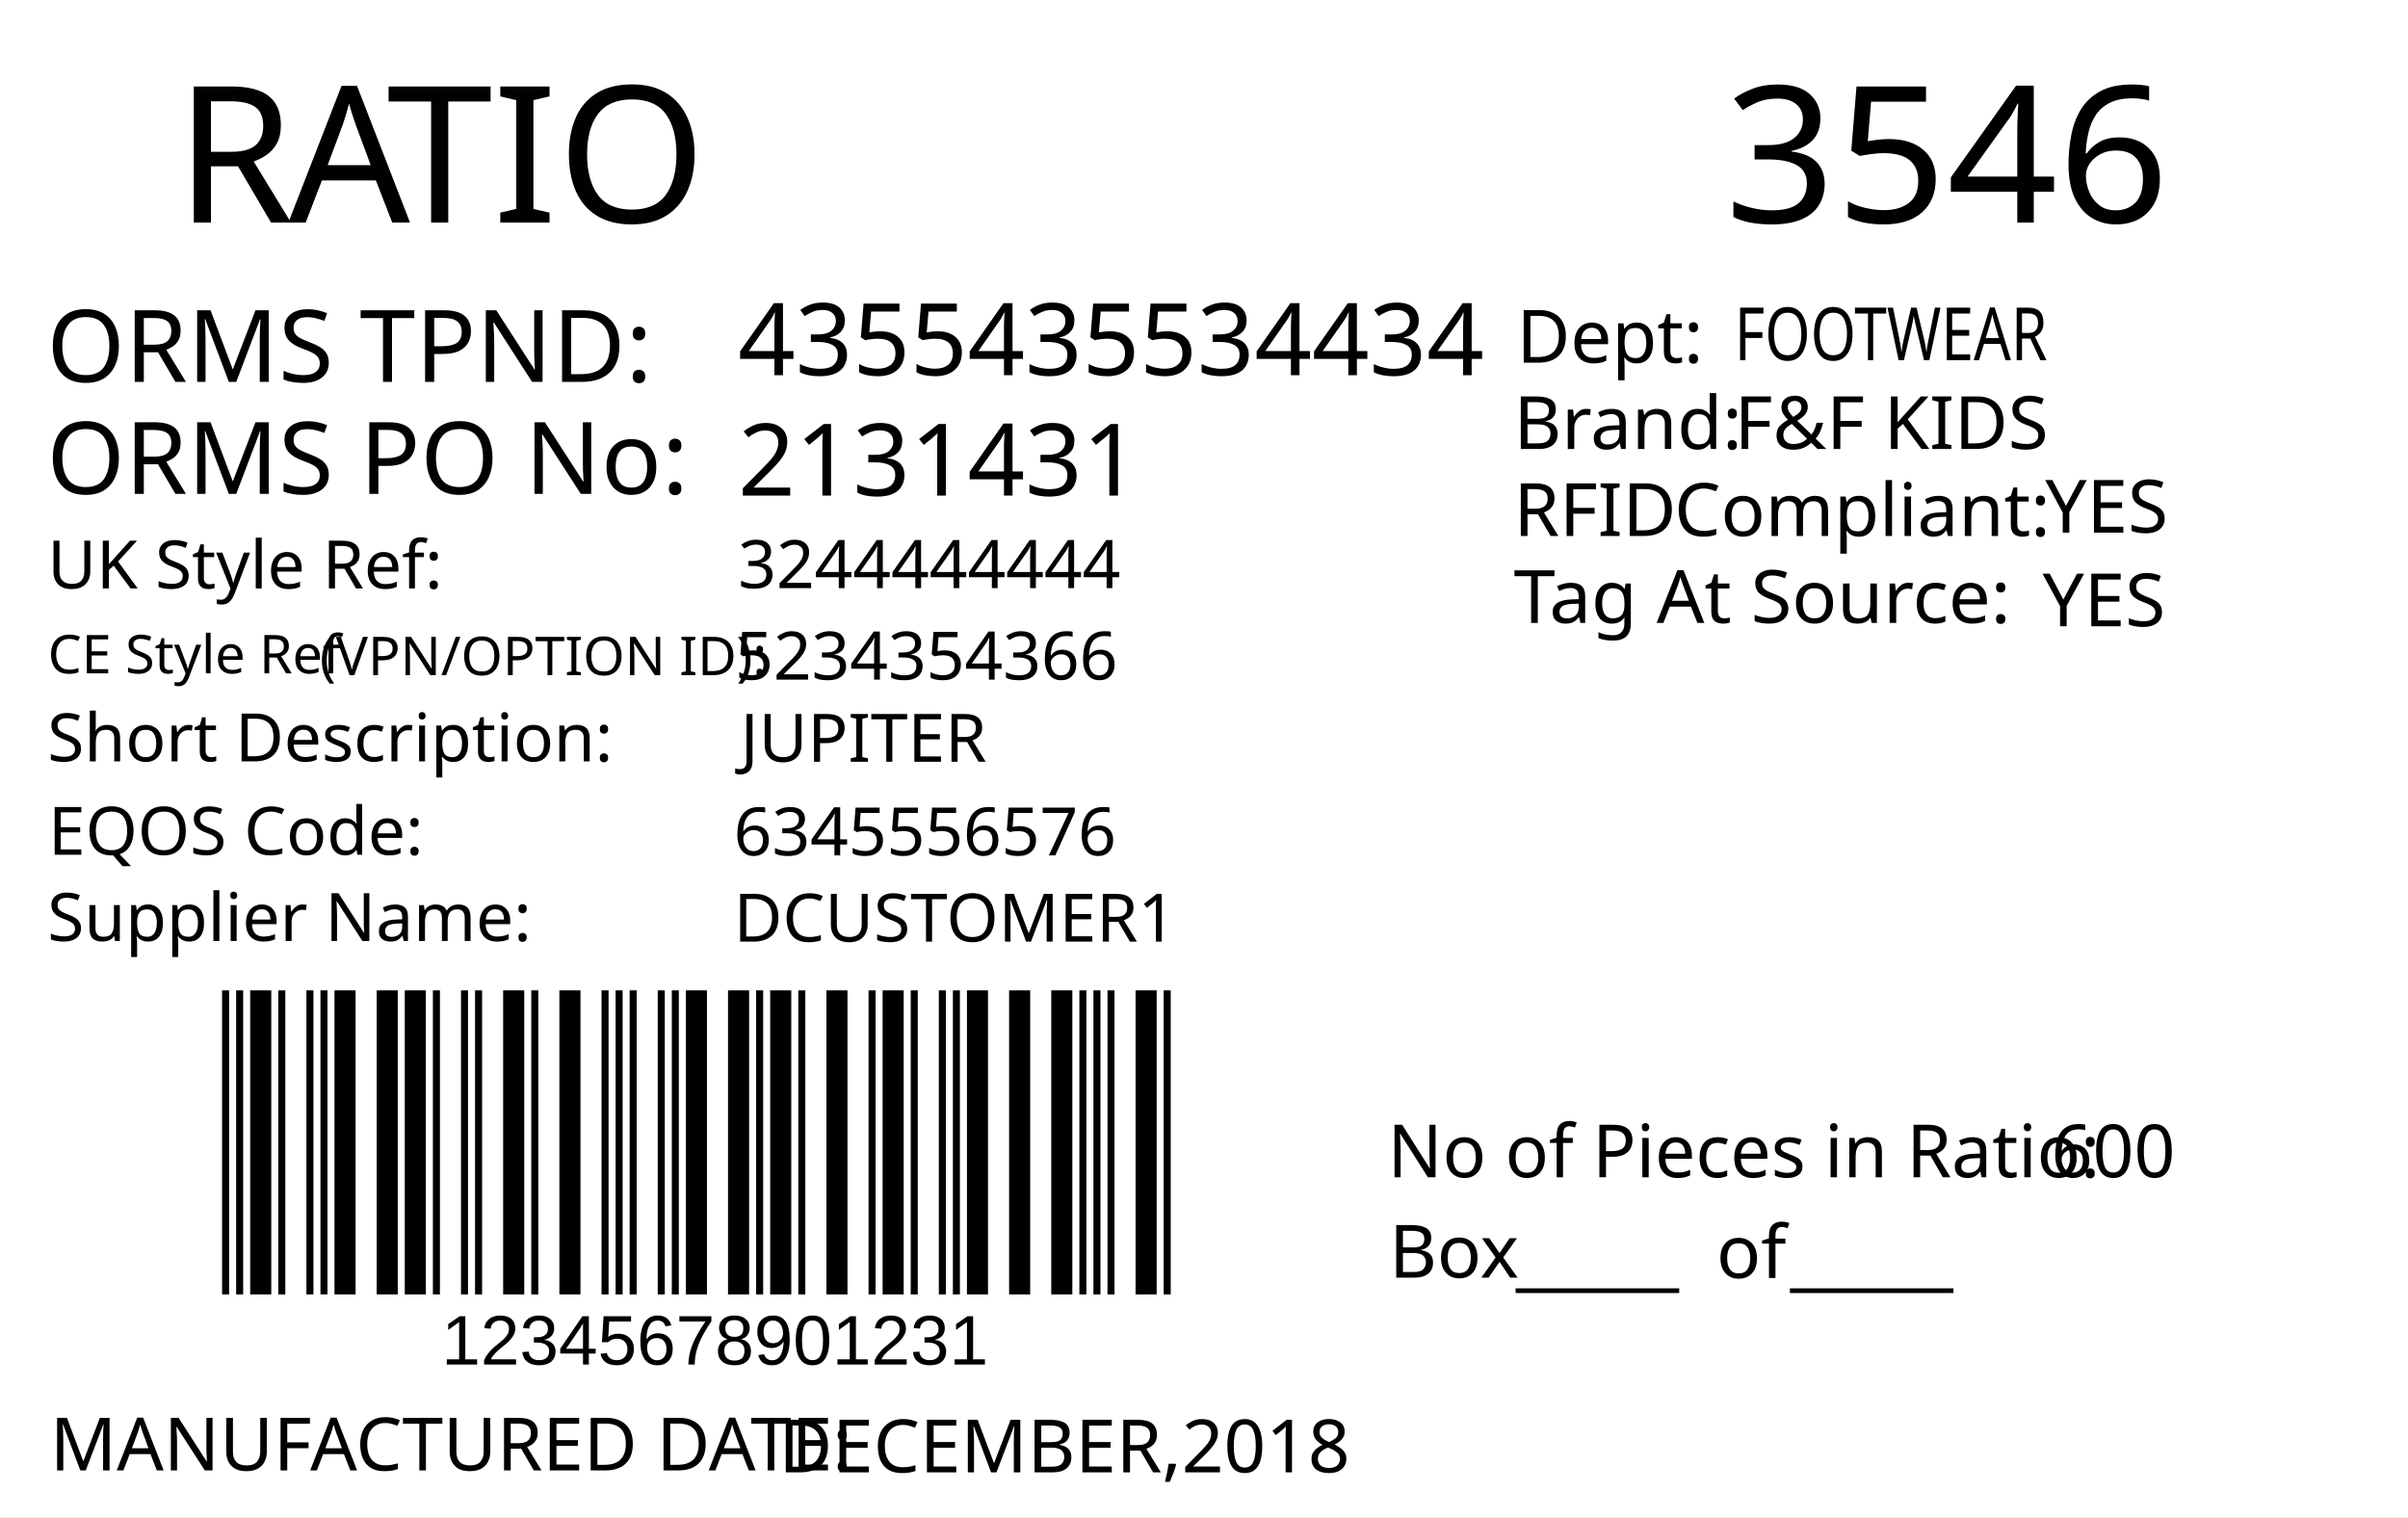
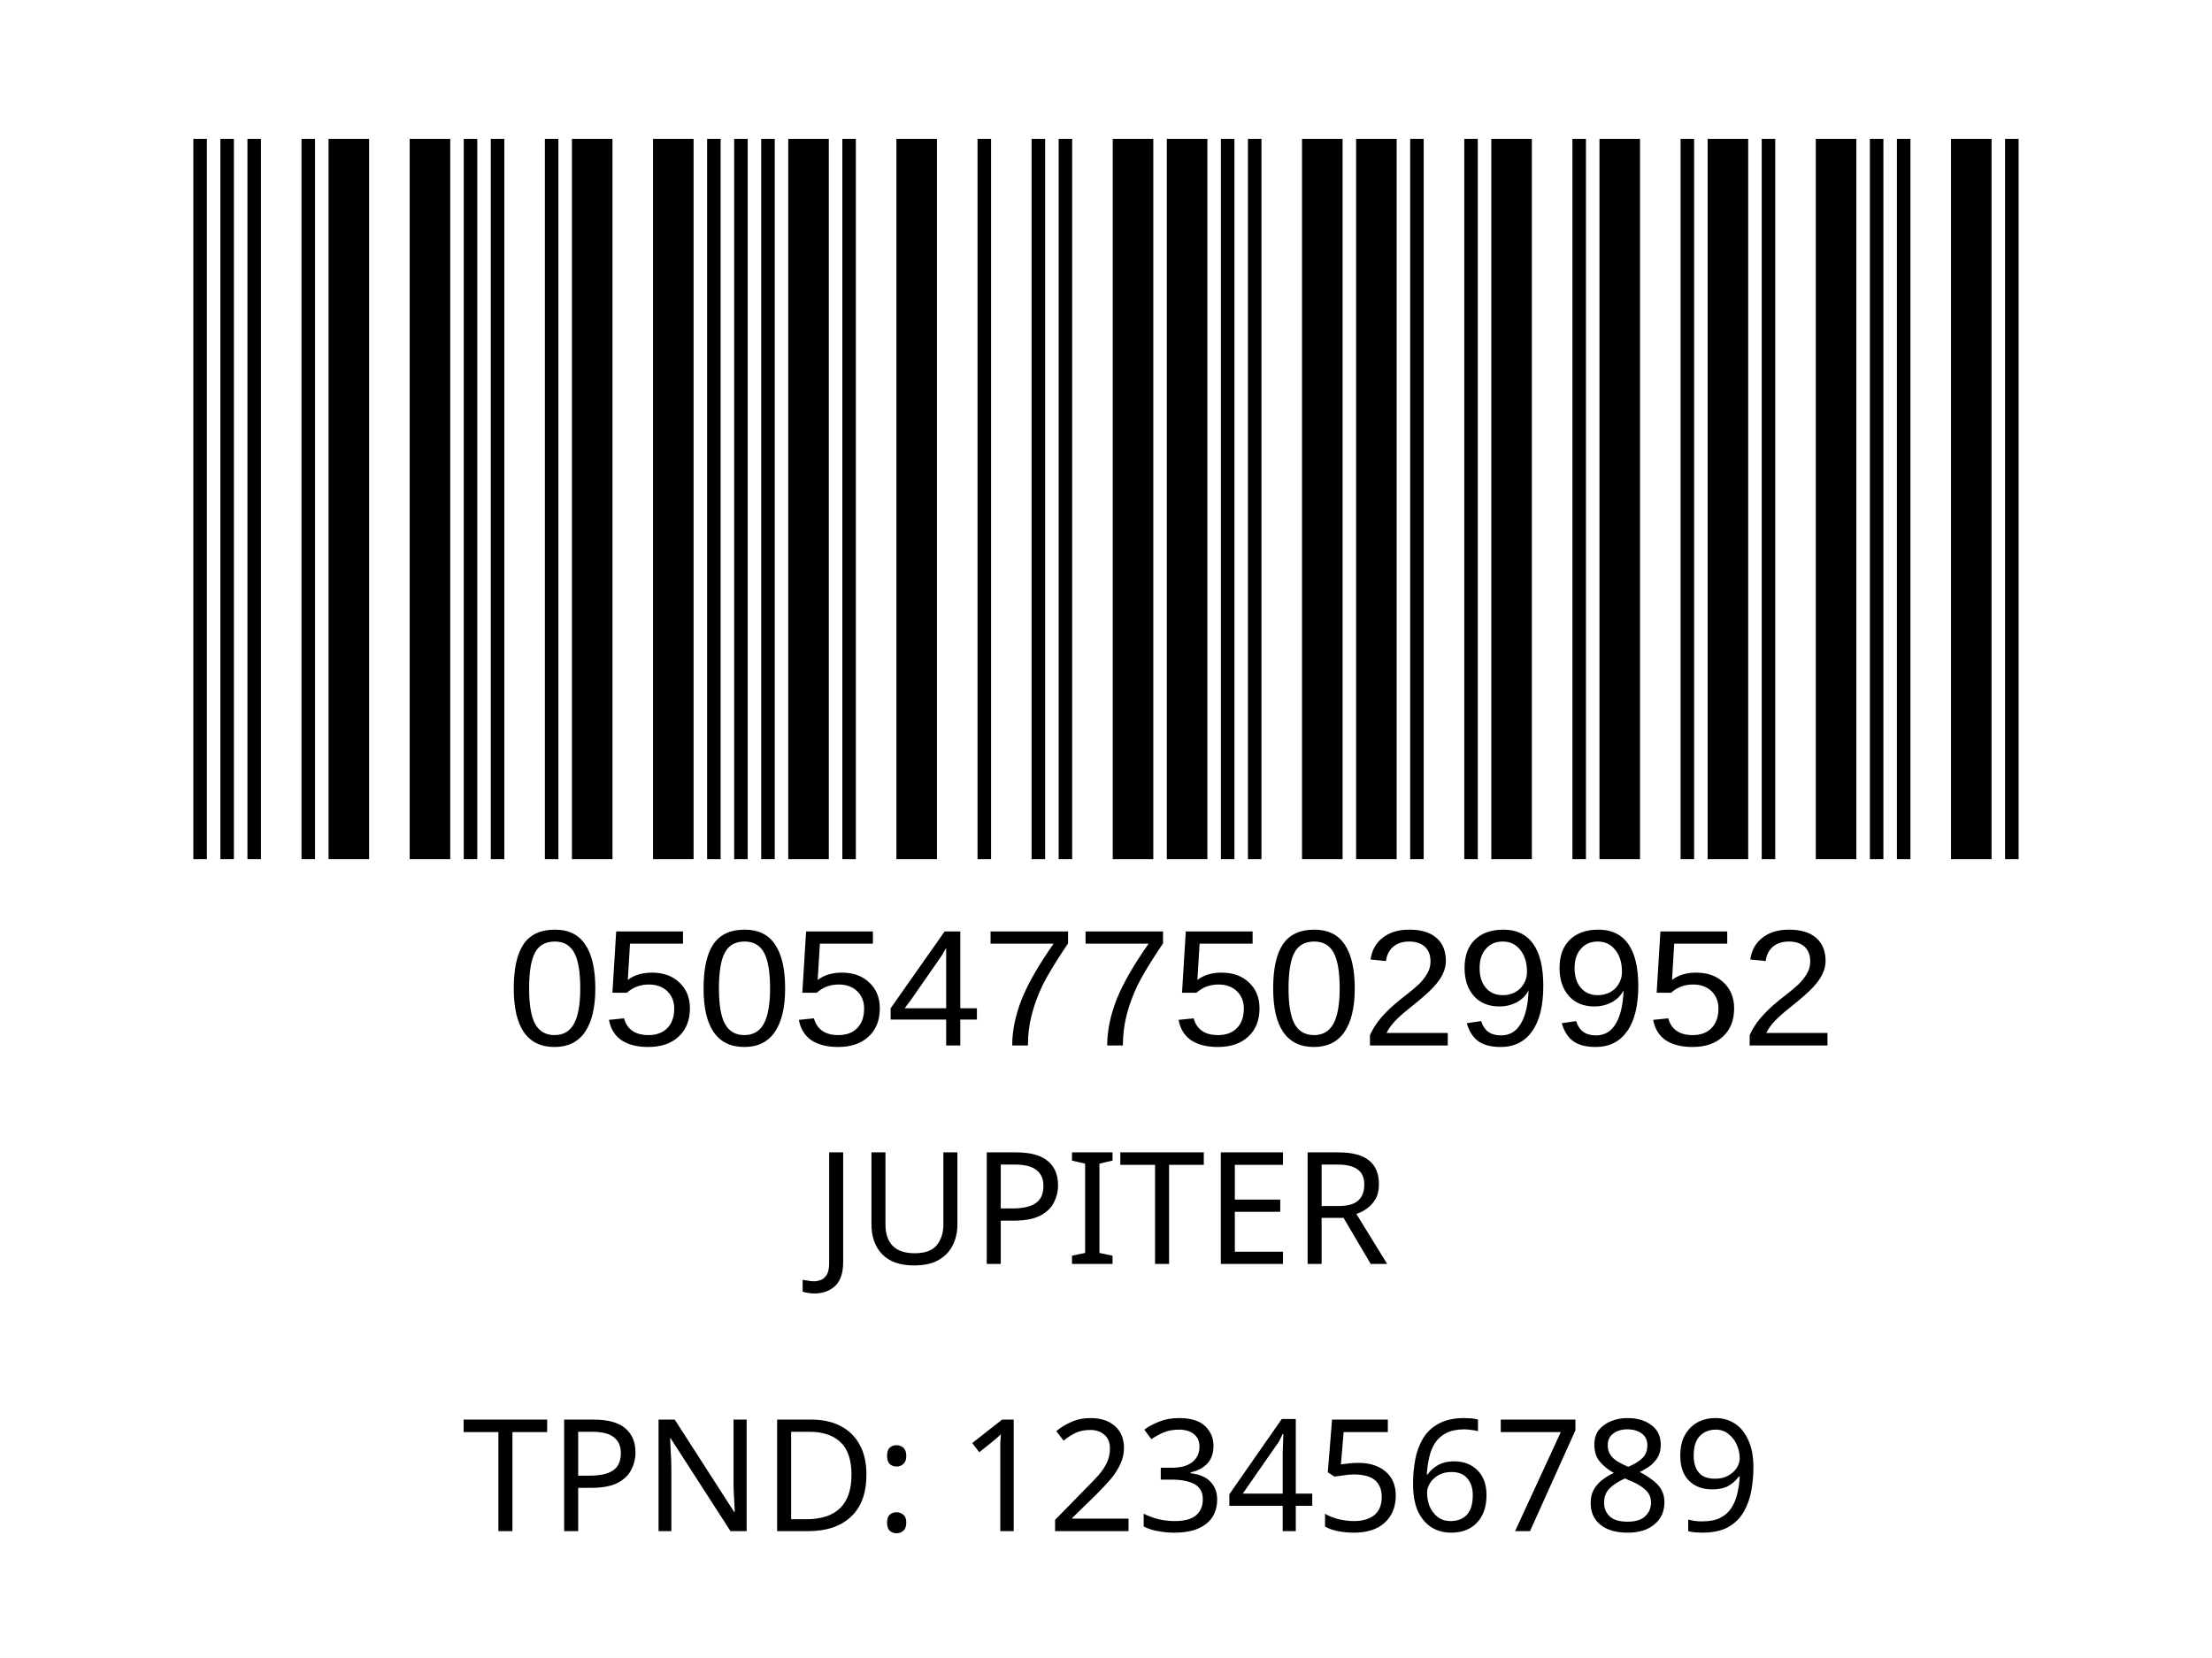
- <svg xmlns="http://www.w3.org/2000/svg" version="1.1" id="Layer_1" x="0px" y="0px" viewBox="0 0 360 226.8" style="enable-background:new 0 0 360 226.8;" xml:space="preserve">
-   <g>
-     <rect y="0" style="fill:#FFFFFF;" width="360" height="226.8" />
-   </g>
-   <g>
-     <text transform="matrix(1 0 0 1 26.2101 33.2706)" style="fill:#010101; font-family:'FranklinGothicBT-RomanCondensed', FrankGoth Cn BT; font-size:28.5px;">R</text>
-     <text transform="matrix(1 0 0 1 43.1101 33.2706)" style="fill:#010101; font-family:'FranklinGothicBT-RomanCondensed', FrankGoth Cn BT; font-size:28.5px;">A</text>
-     <text transform="matrix(1 0 0 1 57.8101 33.2706)" style="fill:#010101; font-family:'FranklinGothicBT-RomanCondensed', FrankGoth Cn BT; font-size:28.5px;">TIO</text>
-   </g>
-   <text transform="matrix(0.9824 0 0 1 207.4434 176.0099)" style="fill:#010101; font-family:'FranklinGothicBT-RomanCondensed', FrankGoth Cn BT; font-size:11px;">No of Pieces in Ratio:</text>
-   <text transform="matrix(1 0 0 1 207.6777 191.0099)" style="fill:#010101; font-family:'FranklinGothicBT-RomanCondensed', FrankGoth Cn BT; font-size:11px;">Box</text>
-   <text transform="matrix(0.9824 0 0 1 306.6689 176.0099)" style="fill:#010101; font-family:'FranklinGothicBT-RomanCondensed', FrankGoth Cn BT; font-size:11px;" id="pieces_in_ratio">600</text>
-   <text transform="matrix(1.0186 0 0 1 257.8419 33.272)" style="font-family:'FranklinGothicBT-RomanCondensed', FrankGoth Cn BT; font-size:28.5px;" id="season_code">3546</text>
-   <g width="391" height="178" transform="matrix(0.3625 0 0 0.2548 30 129.001)" id="barcode">
-     <svg id="ean-13" width="408.900px" height="328.02px" x="0px" y="0px" viewBox="0 0 463 222" version="1.1" font-size="30px" font-family="frankgothcnbt" style="transform: translate(0px, 0px);">
-       <rect x="0" y="0" width="463" height="222" style="fill:#ffffff;" />
+ <svg xmlns="http://www.w3.org/2000/svg" version="1.1" id="Layer_1" x="0px" y="0px" viewBox="0 0 113.4 85" style="enable-background:new 0 0 113.4 85;" xml:space="preserve">
+   <rect style="fill:#FFFFFF;" width="113.4" height="85" />
+   <rect x="-241.9" y="-321.7" style="fill:none;" width="595.3" height="841.9" />
+   <text text-anchor="middle" transform="matrix(1, 0, 0, 1, 56.5, 64.8)" style="font-family:'FranklinGothicBT-RomanCondensed', FrankGoth Cn BT; font-size:8px;" id="description">JUPITER</text>
+   <text text-anchor="middle" transform="matrix(1 0 0 1 56.5 71.3)" style="font-family:'FranklinGothicBT-RomanCondensed', FrankGoth Cn BT; font-size:8px;" id="description1" />
+   <text transform="matrix(1.0294 0 0 1 26 53.6)" style="font-family:Myriad, Myriad Roman, Arial, sans-serif; font-size:8.5px;" id="barcode_number">05054775029952</text>
+   <text text-anchor="middle" transform="matrix(1 0 0 1 57 78.5)" style="font-family:'FranklinGothicBT-RomanCondensed', FrankGoth Cn BT; font-size:8px;" id="tpnd">TPND: 123456789</text>
+   <g width="391" height="178" transform="matrix(0.2356 0 0 0.207 7.8 -8.3654)" id="barcode">
+     <svg id="ean-13" width="415.100px" height="328.02px" x="0px" y="0px" viewBox="0 0 463 219" version="1.1" font-size="30px" font-family="frankgothcnbt" style="transform: translate(0px, 0px);">
+       <rect x="0" y="0" width="463" height="219" style="fill:#ffffff;" />
      <g transform="translate(10, 10)" style="fill:#000000;">
-         <rect x="0" y="0" width="3.281" height="202" />
-         <rect x="6.563" y="0" width="3.281" height="202" />
-         <rect x="13.126" y="0" width="9.844" height="202" />
-         <rect x="26.252" y="0" width="3.281" height="202" />
-         <rect x="39.378" y="0" width="3.281" height="202" />
-         <rect x="45.941" y="0" width="3.281" height="202" />
-         <rect x="52.504" y="0" width="9.844" height="202" />
-         <rect x="72.193" y="0" width="9.844" height="202" />
-         <rect x="85.318" y="0" width="9.844" height="202" />
-         <rect x="98.444" y="0" width="3.281" height="202" />
-         <rect x="111.57" y="0" width="3.281" height="202" />
-         <rect x="118.133" y="0" width="3.281" height="202" />
-         <rect x="131.259" y="0" width="9.844" height="202" />
-         <rect x="144.385" y="0" width="3.281" height="202" />
-         <rect x="157.511" y="0" width="9.844" height="202" />
-         <rect x="177.2" y="0" width="3.281" height="202" />
-         <rect x="183.763" y="0" width="3.281" height="202" />
-         <rect x="190.326" y="0" width="3.281" height="202" />
-         <rect x="203.452" y="0" width="3.281" height="202" />
-         <rect x="210.015" y="0" width="3.281" height="202" />
-         <rect x="216.578" y="0" width="9.844" height="202" />
-         <rect x="236.267" y="0" width="9.844" height="202" />
-         <rect x="249.392" y="0" width="3.281" height="202" />
-         <rect x="255.955" y="0" width="9.844" height="202" />
-         <rect x="269.081" y="0" width="3.281" height="202" />
-         <rect x="282.207" y="0" width="9.844" height="202" />
-         <rect x="301.896" y="0" width="3.281" height="202" />
-         <rect x="308.459" y="0" width="9.844" height="202" />
-         <rect x="321.585" y="0" width="3.281" height="202" />
-         <rect x="334.711" y="0" width="3.281" height="202" />
-         <rect x="341.274" y="0" width="3.281" height="202" />
-         <rect x="347.837" y="0" width="9.844" height="202" />
-         <rect x="367.526" y="0" width="9.844" height="202" />
-         <rect x="387.215" y="0" width="9.844" height="202" />
-         <rect x="400.341" y="0" width="3.281" height="202" />
-         <rect x="406.904" y="0" width="3.281" height="202" />
-         <rect x="413.466" y="0" width="3.281" height="202" />
-         <rect x="426.592" y="0" width="9.844" height="202" />
-         <rect x="439.718" y="0" width="3.281" height="202" />
+         <rect x="0" y="0" width="3.281" height="199" />
+         <rect x="6.563" y="0" width="3.281" height="199" />
+         <rect x="13.126" y="0" width="3.281" height="199" />
+         <rect x="26.252" y="0" width="3.281" height="199" />
+         <rect x="32.815" y="0" width="9.844" height="199" />
+         <rect x="52.504" y="0" width="9.844" height="199" />
+         <rect x="65.63" y="0" width="3.281" height="199" />
+         <rect x="72.193" y="0" width="3.281" height="199" />
+         <rect x="85.318" y="0" width="3.281" height="199" />
+         <rect x="91.881" y="0" width="9.844" height="199" />
+         <rect x="111.57" y="0" width="9.844" height="199" />
+         <rect x="124.696" y="0" width="3.281" height="199" />
+         <rect x="131.259" y="0" width="3.281" height="199" />
+         <rect x="137.822" y="0" width="3.281" height="199" />
+         <rect x="144.385" y="0" width="9.844" height="199" />
+         <rect x="157.511" y="0" width="3.281" height="199" />
+         <rect x="170.637" y="0" width="9.844" height="199" />
+         <rect x="190.326" y="0" width="3.281" height="199" />
+         <rect x="203.452" y="0" width="3.281" height="199" />
+         <rect x="210.015" y="0" width="3.281" height="199" />
+         <rect x="223.141" y="0" width="9.844" height="199" />
+         <rect x="236.267" y="0" width="9.844" height="199" />
+         <rect x="249.392" y="0" width="3.281" height="199" />
+         <rect x="255.955" y="0" width="3.281" height="199" />
+         <rect x="269.081" y="0" width="9.844" height="199" />
+         <rect x="282.207" y="0" width="9.844" height="199" />
+         <rect x="295.333" y="0" width="3.281" height="199" />
+         <rect x="308.459" y="0" width="3.281" height="199" />
+         <rect x="315.022" y="0" width="9.844" height="199" />
+         <rect x="334.711" y="0" width="3.281" height="199" />
+         <rect x="341.274" y="0" width="9.844" height="199" />
+         <rect x="360.963" y="0" width="3.281" height="199" />
+         <rect x="367.526" y="0" width="9.844" height="199" />
+         <rect x="380.652" y="0" width="3.281" height="199" />
+         <rect x="393.778" y="0" width="9.844" height="199" />
+         <rect x="406.904" y="0" width="3.281" height="199" />
+         <rect x="413.466" y="0" width="3.281" height="199" />
+         <rect x="426.592" y="0" width="9.844" height="199" />
+         <rect x="439.718" y="0" width="3.281" height="199" />
      </g>
    </svg>
  </g>
-   <text transform="matrix(1 0 0 1 226.6045 191.6242)" style="font-family:'FranklinGothicBT-RomanCondensed', FrankGoth Cn BT; font-size:11px;">_____</text>
-   <text transform="matrix(1 0 0 1 267.6045 191.6242)" style="font-family:'FranklinGothicBT-RomanCondensed', FrankGoth Cn BT; font-size:11px;">_____</text>
-   <text transform="matrix(1 0 0 1 256.6045 191.0617)" style="font-family:'FranklinGothicBT-RomanCondensed', FrankGoth Cn BT; font-size:11px;">of</text>
-   <text transform="matrix(1 0 0 1 66 204.0012)" style="font-family:Myriad, Myriad Roman, Arial, sans-serif; font-size:10.5px;" id="barcode_number">12345678901231</text>
-   <text transform="matrix(1 0 0 1 6.9752 57.0918)" style="fill:#010101; font-family:'FranklinGothicBT-RomanCondensed', FrankGoth Cn BT; font-size:15px;">ORMS TPND: </text>
-   <text id="tpnd" transform="matrix(1 0 0 1 110.337 56.0918)" style="fill:#010101; font-family:'FranklinGothicBT-RomanCondensed', FrankGoth Cn BT; font-size:15px;">4355435534434</text>
-   <text id="po_number" transform="matrix(1 0 0 1 110.337 74.0918)" style="fill:#010101; font-family:'FranklinGothicBT-RomanCondensed', FrankGoth Cn BT; font-size:15px;">2131431</text>
-   <text transform="matrix(1 0 0 1 6.9752 73.8329)" style="fill:#010101; font-family:'FranklinGothicBT-RomanCondensed', FrankGoth Cn BT; font-size:15px;">ORMS PO No: </text>
-   <text transform="matrix(1 0 0 1 226.301 67.1268)" style="fill:#010101; font-family:'FranklinGothicBT-RomanCondensed', FrankGoth Cn BT; font-size:11px;">Brand: </text>
-   <text id="brand" transform="matrix(1 0 0 1 259.3065 67.1268)" style="font-family:'FranklinGothicBT-RomanCondensed', FrankGoth Cn BT; font-size:11px;">F&amp;F KIDS</text>
-   <text id="rfid" transform="matrix(1 0 0 1 305.7588 79.6275)" style="fill:#010101; font-family:'FranklinGothicBT-RomanCondensed', FrankGoth Cn BT; font-size:11px;">YES</text>
-   <text id="tag_at_source" transform="matrix(1 0 0 1 305.3614 93.6278)" style="fill:#010101; font-family:'FranklinGothicBT-RomanCondensed', FrankGoth Cn BT; font-size:11px;">YES</text>
-   <g>
-     <text transform="matrix(1 0 0 1 226.3014 80.1265)" style="fill:#010101; font-family:'FranklinGothicBT-RomanCondensed', FrankGoth Cn BT; font-size:11px;">RFID </text>
-     <text transform="matrix(1 0 0 1 250.3014 80.1265)" style="fill:#010101; font-family:'FranklinGothicBT-RomanCondensed', FrankGoth Cn BT; font-size:11px;">Compliant:</text>
-   </g>
-   <text transform="matrix(1.0159 0 0 1 226.3023 93.126)" style="fill:#010101; font-family:'FranklinGothicBT-RomanCondensed', FrankGoth Cn BT; font-size:11px;">Tag At Source:</text>
-   <text transform="matrix(1 0 0 1 226.7367 54.2236)" style="font-family:'FranklinGothicBT-RomanCondensed', FrankGoth Cn BT; font-size:11px;">Dept:</text>
-   <text transform="matrix(0.7943 0 0 1 259.3072 53.8575)" style="font-family:'FranklinGothicBT-RomanCondensed', FrankGoth Cn BT; font-size:11px;" id="department">FOOTWEAR</text>
-   <text transform="matrix(1 0 0 1 7.4746 219.8343)" style="fill:#010101; font-family:'FranklinGothicBT-RomanCondensed', FrankGoth Cn BT; font-size:11px;">MANUFACTURED DATE: </text>
-   <text transform="matrix(1 0 0 1 116.4166 220.1177)" style="fill:#010101; font-family:'FranklinGothicBT-RomanCondensed', FrankGoth Cn BT; font-size:11px;" id="manufactured_date">DECEMBER,2018</text>
-   <text transform="matrix(1 0 0 1 7.0915 87.9772)" style="fill:#010101; font-family:'FranklinGothicBT-RomanCondensed', FrankGoth Cn BT; font-size:10px;">UK Style Ref:</text>
-   <text transform="matrix(1 0 0 1 60.5915 87.9772)" style="fill:#010101; font-family:'FranklinGothicBT-RomanCondensed', FrankGoth Cn BT; font-size:10px; letter-spacing:43;"> </text>
-   <text transform="matrix(1 0 0 1 106.3915 87.9772)" style="fill:#010101; font-family:'FranklinGothicBT-RomanCondensed', FrankGoth Cn BT; font-size:10px;"> </text>
-   <text transform="matrix(1 0 0 1 47.8127 100.9358)" style="font-family:'FranklinGothicBT-RomanCondensed', FrankGoth Cn BT; font-size:8px;">(VPN/OPTION ID): </text>
-   <text transform="matrix(1 0 0 1 7.1484 100.6662)" style="font-family:'FranklinGothicBT-RomanCondensed', FrankGoth Cn BT; font-size:8px;">CE Style Ref</text>
-   <text transform="matrix(1 0 0 1 7.0915 113.8258)" style="fill:#010101; font-family:'FranklinGothicBT-RomanCondensed', FrankGoth Cn BT; font-size:10px;">Short Description:</text>
-   <text transform="matrix(1 0 0 1 81.3915 113.8258)" style="fill:#010101; font-family:'FranklinGothicBT-RomanCondensed', FrankGoth Cn BT; font-size:10px; letter-spacing:5;"> </text>
-   <text transform="matrix(1 0 0 1 90.1915 113.8258)" style="fill:#010101; font-family:'FranklinGothicBT-RomanCondensed', FrankGoth Cn BT; font-size:10px;"> </text>
-   <text transform="matrix(1 0 0 1 7.2047 127.7898)" style="fill:#010101; font-family:'FranklinGothicBT-RomanCondensed', FrankGoth Cn BT; font-size:10px;">EQOS Code:</text>
-   <text transform="matrix(1 0 0 1 56.0047 127.7898)" style="fill:#010101; font-family:'FranklinGothicBT-RomanCondensed', FrankGoth Cn BT; font-size:10px; letter-spacing:21;"> </text>
-   <text transform="matrix(1 0 0 1 79.8047 127.7898)" style="fill:#010101; font-family:'FranklinGothicBT-RomanCondensed', FrankGoth Cn BT; font-size:10px;"> </text>
-   <text transform="matrix(1 0 0 1 7.0915 140.6738)" style="fill:#010101; font-family:'FranklinGothicBT-RomanCondensed', FrankGoth Cn BT; font-size:10px;">Supplier Name:</text>
-   <text transform="matrix(1 0 0 1 68.9915 140.6738)" style="fill:#010101; font-family:'FranklinGothicBT-RomanCondensed', FrankGoth Cn BT; font-size:10px; letter-spacing:18;"> </text>
-   <text transform="matrix(1 0 0 1 89.9915 140.6738)" style="fill:#010101; font-family:'FranklinGothicBT-RomanCondensed', FrankGoth Cn BT; font-size:10px;"> </text>
-   <text id="uk_style" transform="matrix(1 0 0 1 110.3394 87.9231)" style="fill:#010101; font-family:'FranklinGothicBT-RomanCondensed', FrankGoth Cn BT; font-size:10px;">3244444444</text>
-   <text id="ce_style" transform="matrix(1 0 0 1 109.8976 101.6034)" style="fill:#010101; font-family:'FranklinGothicBT-RomanCondensed', FrankGoth Cn BT; font-size:10px;">5234354366</text>
-   <text id="eqos" transform="matrix(1 0 0 1 109.6879 127.8833)" style="fill:#010101; font-family:'FranklinGothicBT-RomanCondensed', FrankGoth Cn BT; font-size:10px;">6345556576</text>
-   <text id="supplier" transform="matrix(1 0 0 1 109.6879 140.7748)" style="fill:#010101; font-family:'FranklinGothicBT-RomanCondensed', FrankGoth Cn BT; font-size:10px;">DCUSTOMER1</text>
-   <text id="description" transform="matrix(1 0 0 1 110.6874 113.8823)" style="fill:#010101; font-family:'FranklinGothicBT-RomanCondensed', FrankGoth Cn BT; font-size:10px;">JUPITER</text>
-   <text transform="matrix(1 0 0 1 76.6108 162.606)" style="font-family:'FranklinGothicBT-RomanCondensed', FrankGoth Cn BT; font-size:140px;opacity: 0.1;" id="watermark" />
+   <text transform="matrix(1 0 0 1 20.6108 56.606)" style="font-family:'FranklinGothicBT-RomanCondensed', FrankGoth Cn BT; font-size:45px;opacity: 0.1;" id="watermark" />
</svg>
